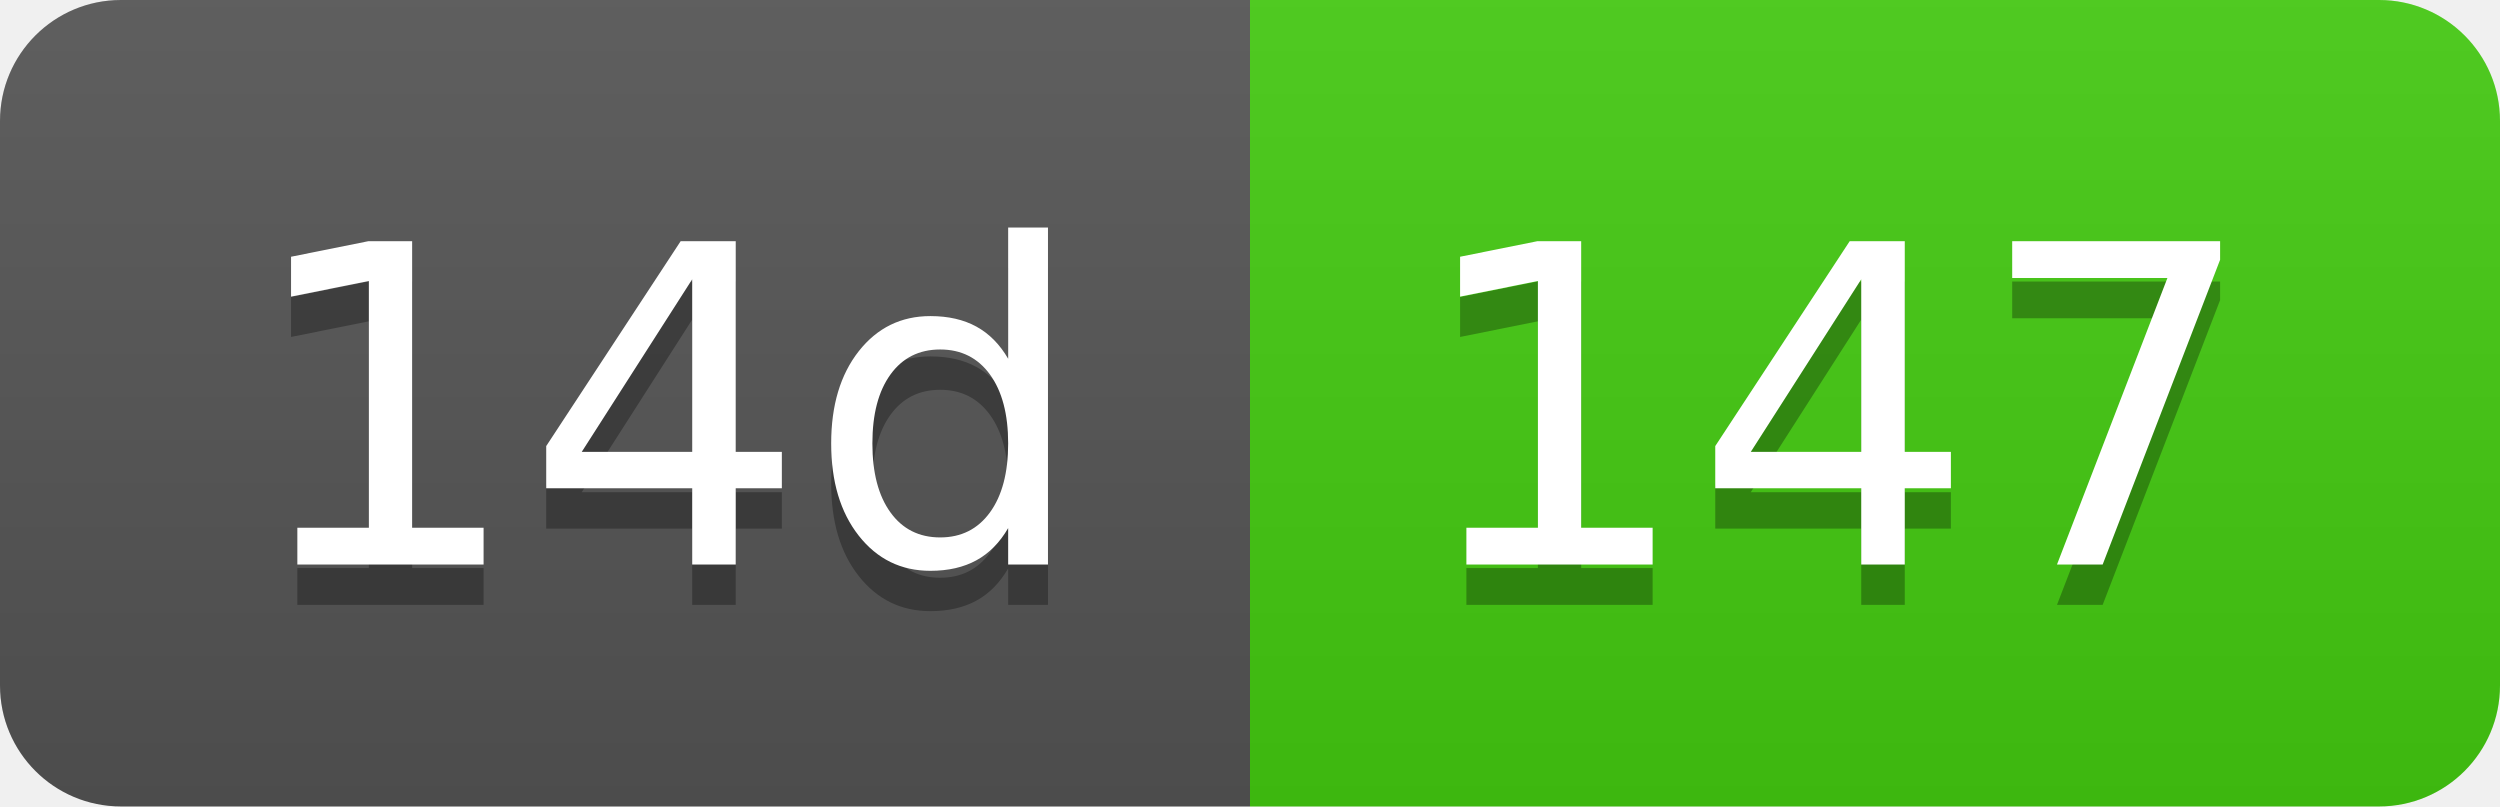
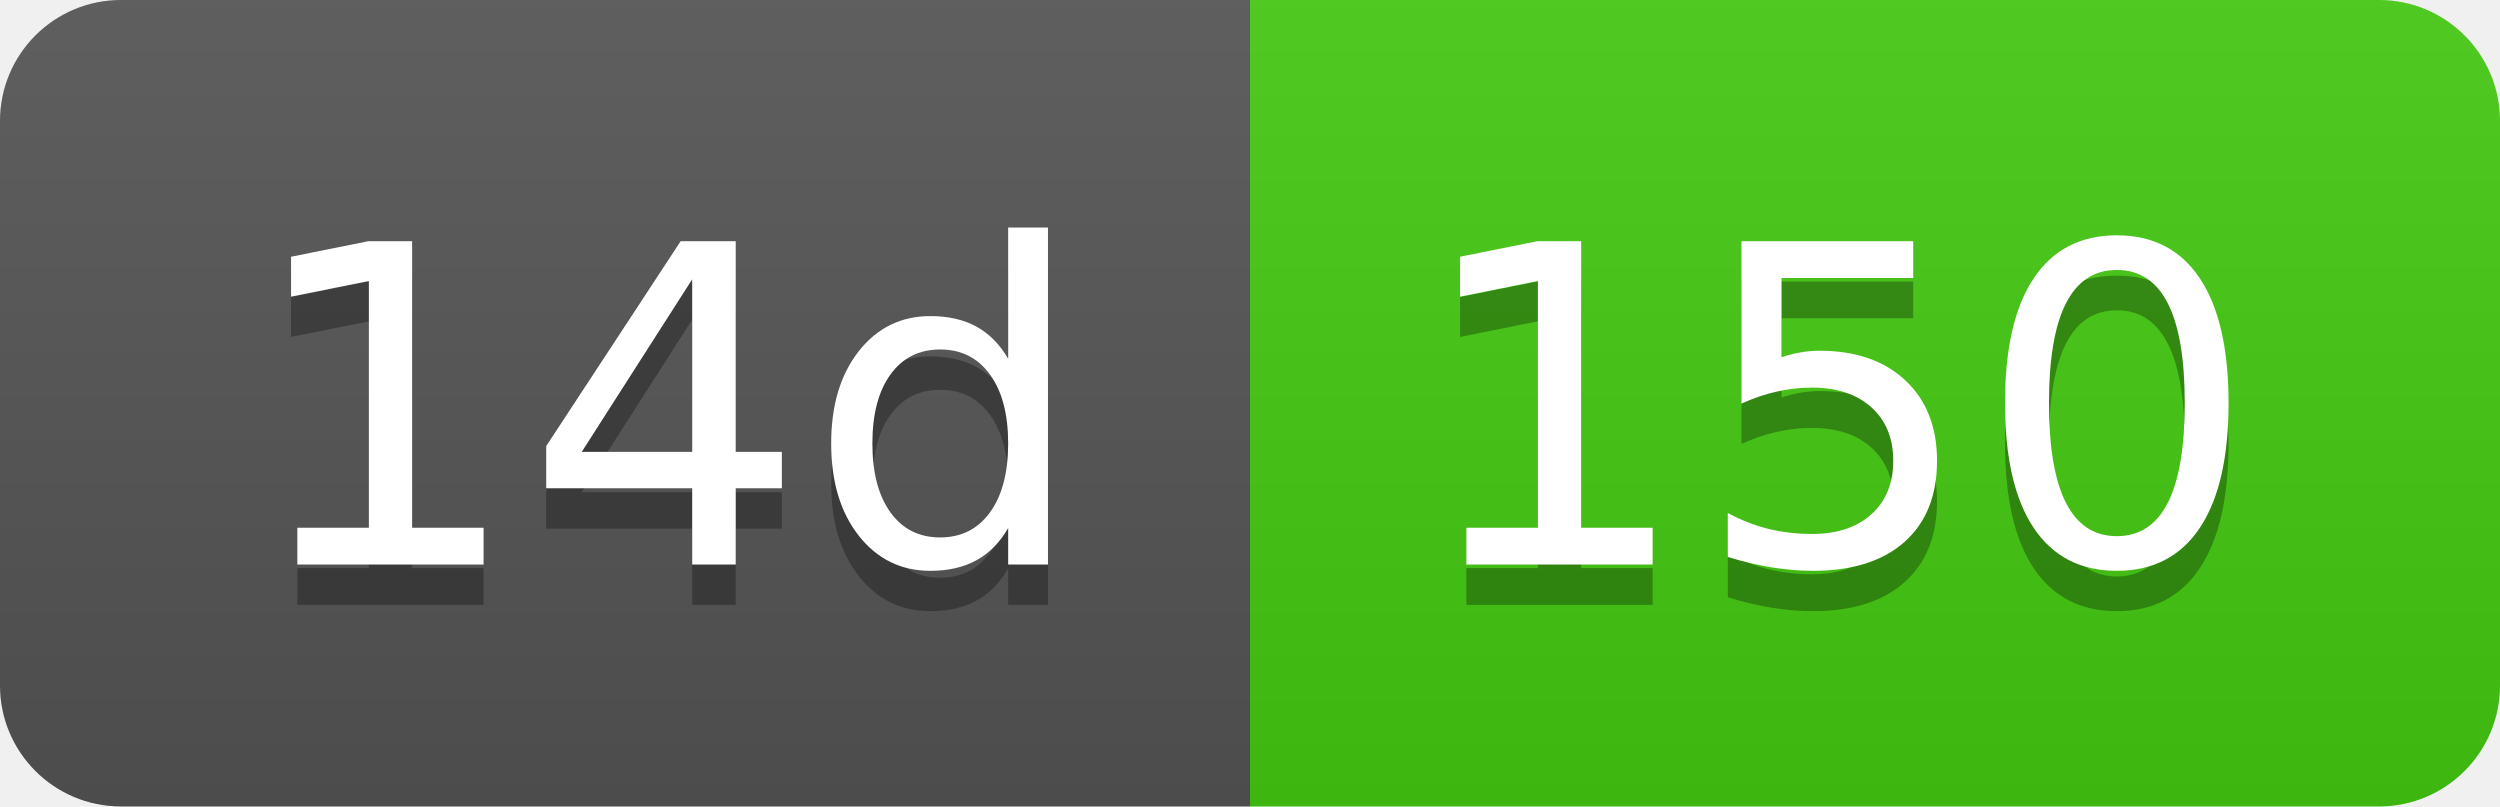
- <svg xmlns="http://www.w3.org/2000/svg" width="62" height="20" role="img" aria-label="14d: 147">
+ <svg xmlns="http://www.w3.org/2000/svg" width="62" height="20" role="img" aria-label="14d: 150">
  <linearGradient id="s" x2="0" y2="100%">
    <stop offset="0" stop-color="#bbb" stop-opacity=".1" />
    <stop offset="1" stop-opacity=".1" />
  </linearGradient>
  <clipPath id="r">
    <rect width="62" height="20" rx="3" fill="#fff" />
  </clipPath>
  <g clip-path="url(#r)">
    <rect width="31" height="20" fill="#555" />
    <rect x="31" width="31" height="20" fill="#4c1" />
    <rect width="62" height="20" fill="url(#s)" />
  </g>
  <g fill="#fff" text-anchor="middle" font-family="Verdana,Geneva,DejaVu Sans,sans-serif" text-rendering="geometricPrecision" font-size="110">
    <text aria-hidden="true" x="165" y="150" fill="#010101" fill-opacity=".3" transform="scale(.1)" textLength="210">14d</text>
    <text x="165" y="140" transform="scale(.1)" fill="#fff" textLength="210">14d</text>
-     <text aria-hidden="true" x="455" y="150" fill="#010101" fill-opacity=".3" transform="scale(.1)" textLength="210">147</text>
-     <text x="455" y="140" transform="scale(.1)" fill="#fff" textLength="210">147</text>
+     <text aria-hidden="true" x="455" y="150" fill="#010101" fill-opacity=".3" transform="scale(.1)" textLength="210">150</text>
+     <text x="455" y="140" transform="scale(.1)" fill="#fff" textLength="210">150</text>
  </g>
</svg>
